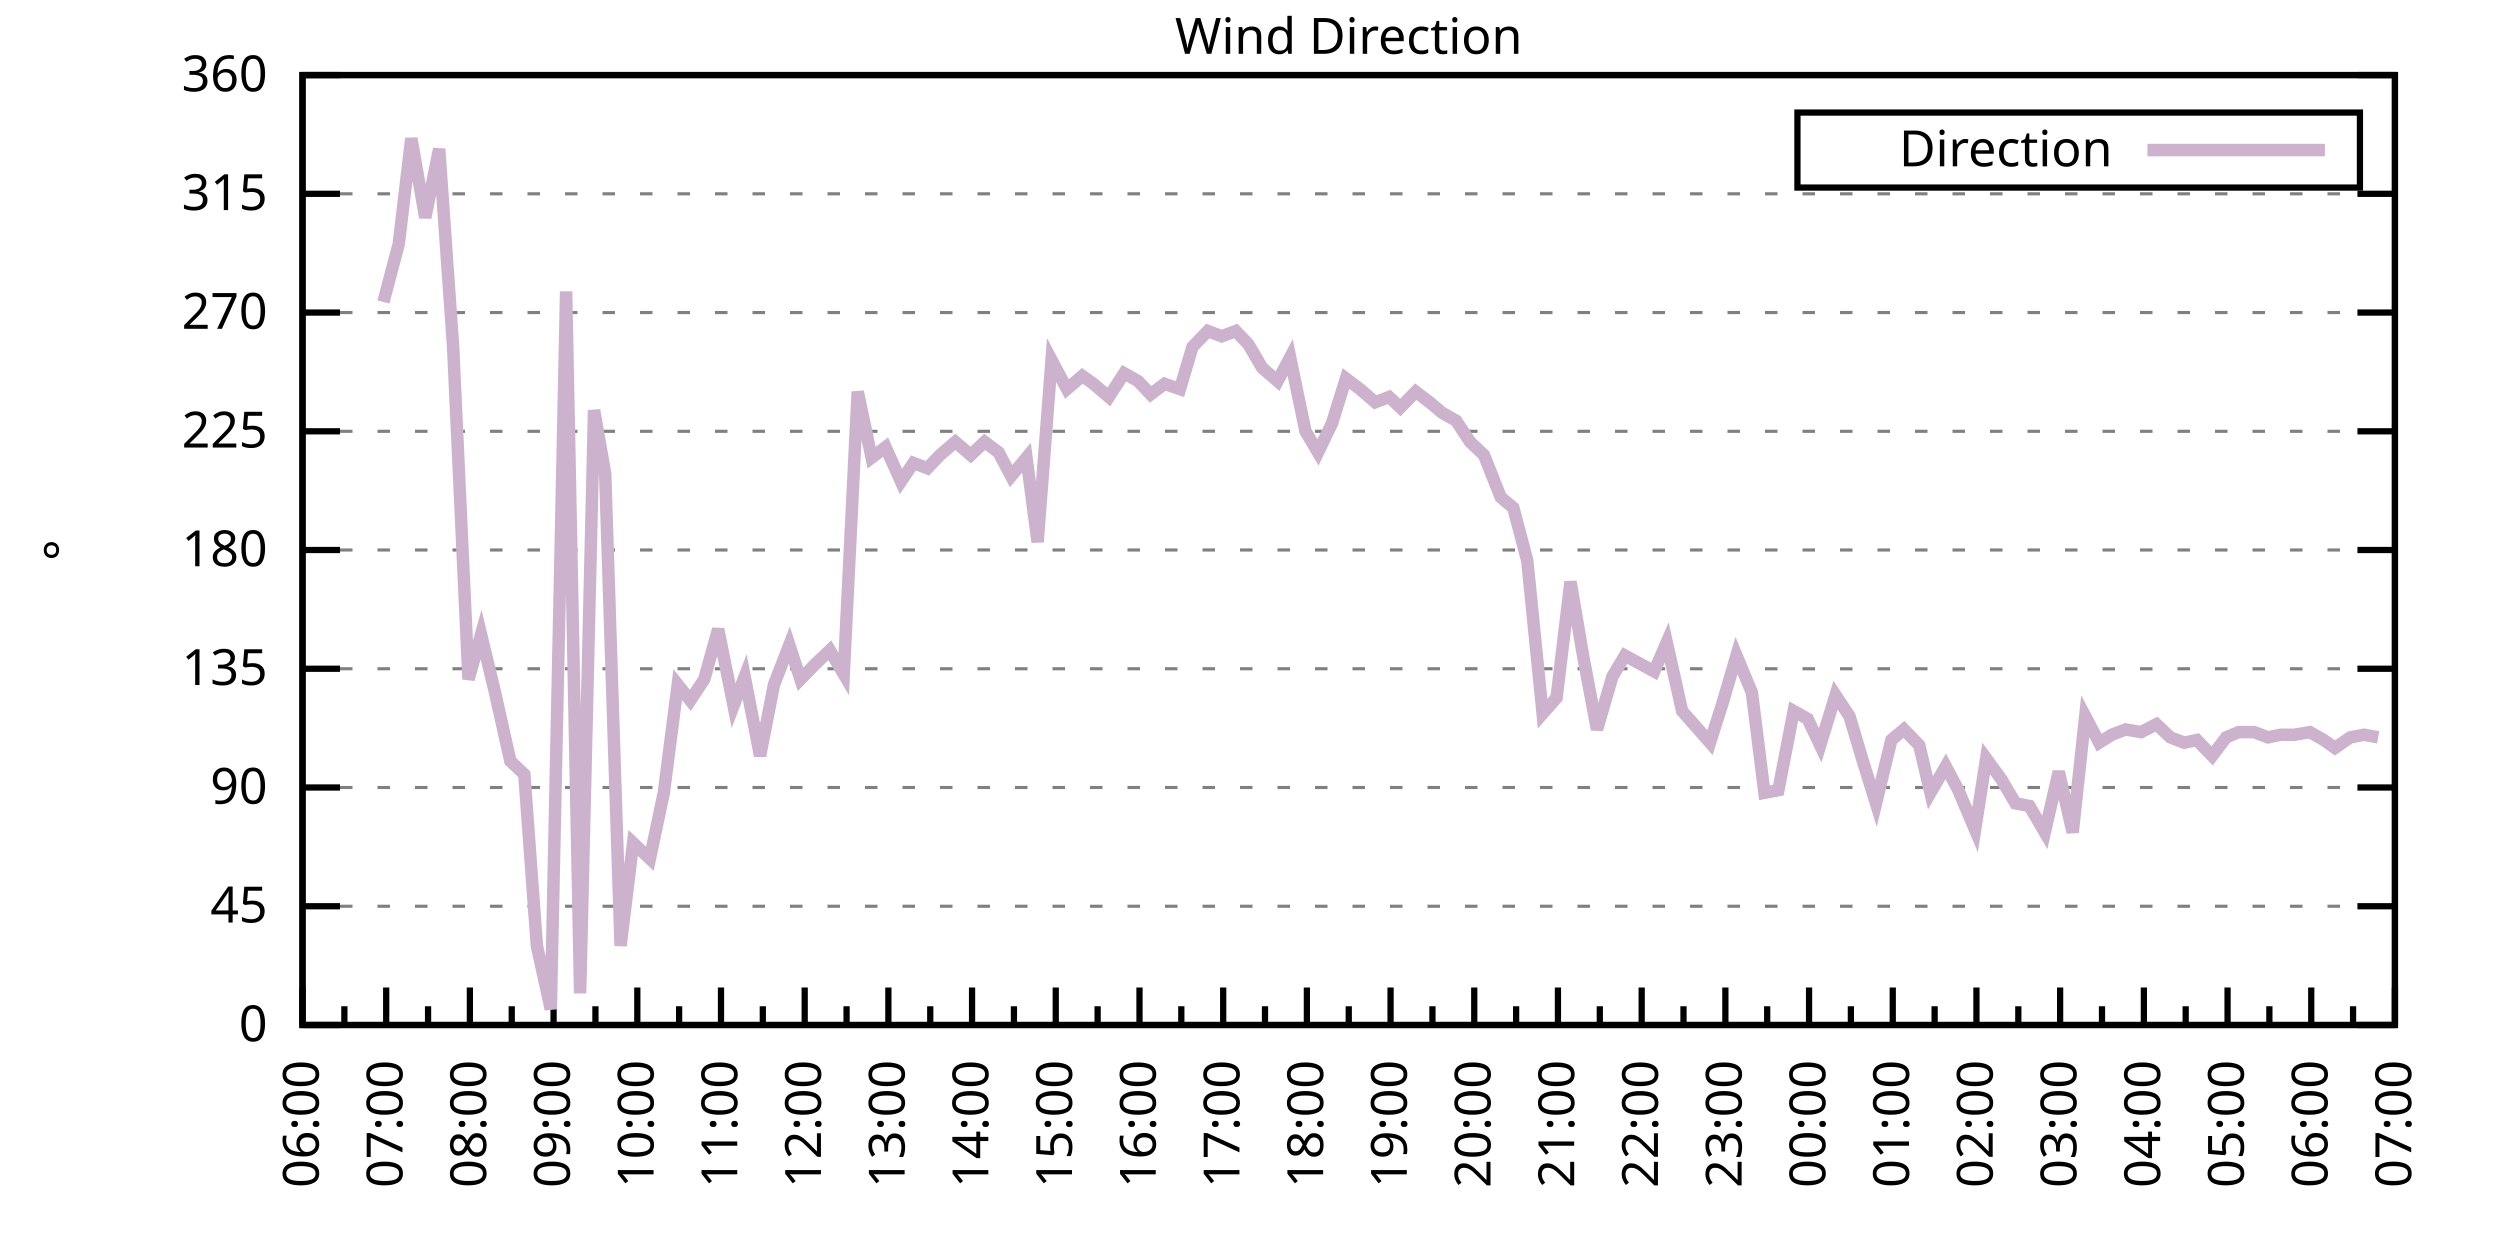
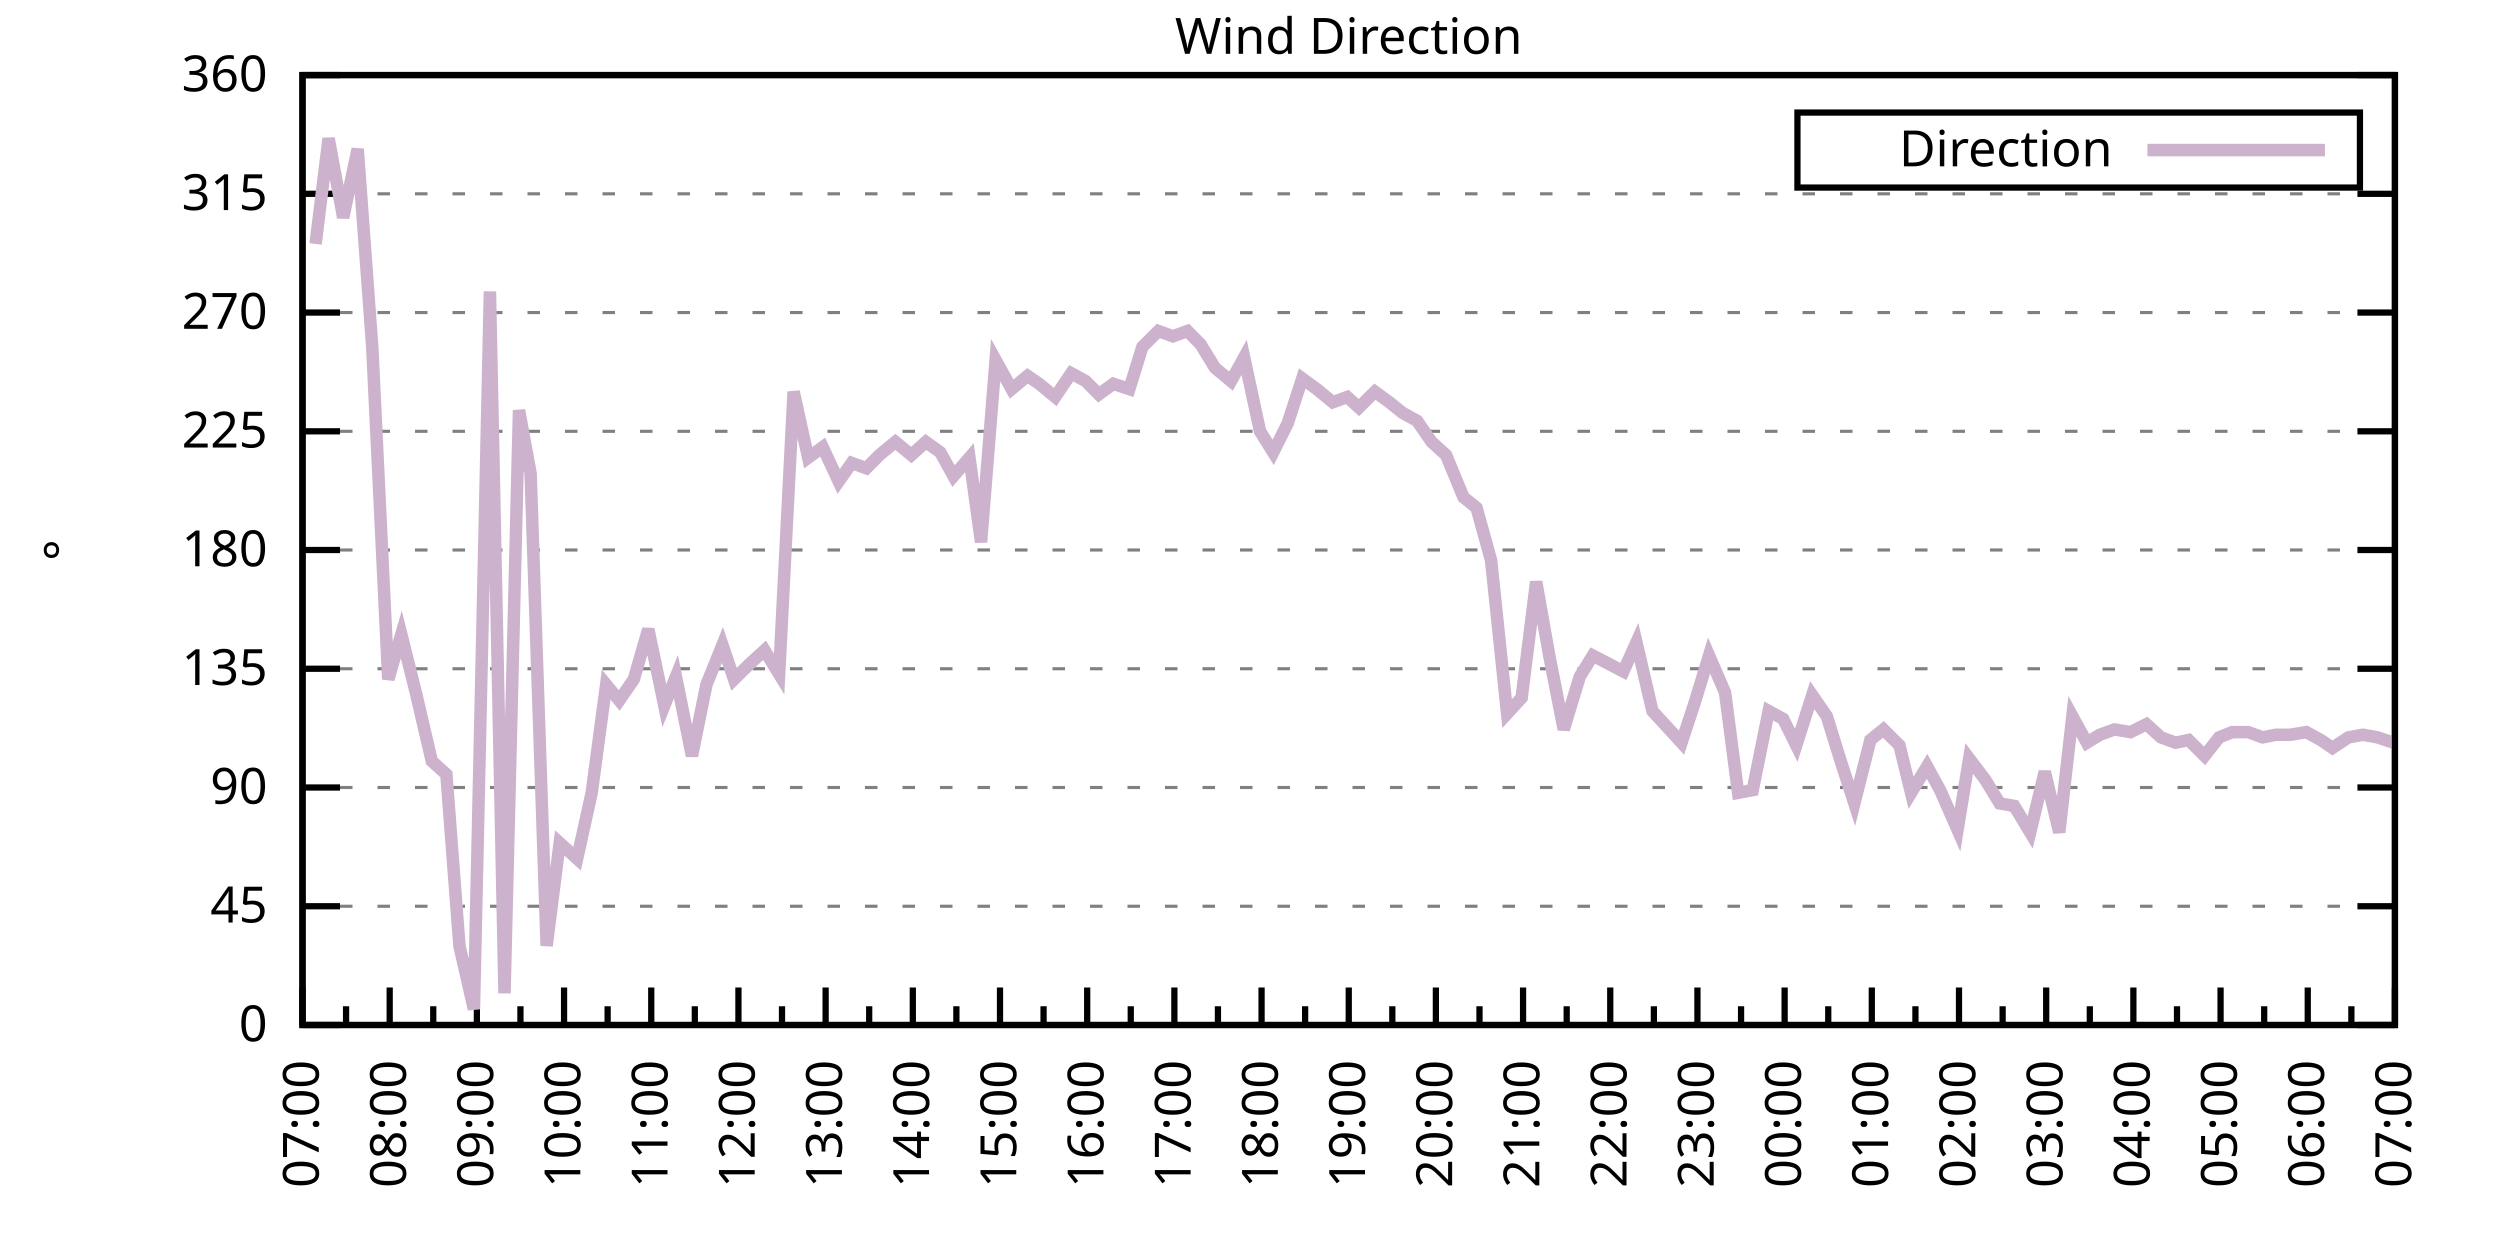
<svg xmlns="http://www.w3.org/2000/svg" xmlns:xlink="http://www.w3.org/1999/xlink" width="400" height="200" viewBox="0 0 400 200">
  <g id="gnuplot_canvas">
    <rect x="0" y="0" width="400" height="200" fill="none" />
    <defs>
      <circle id="gpDot" r="0.5" stroke-width="0.5" stroke="currentColor" />
      <path id="gpPt0" stroke-width="0.333" stroke="currentColor" d="M-1,0 h2 M0,-1 v2" />
      <path id="gpPt1" stroke-width="0.333" stroke="currentColor" d="M-1,-1 L1,1 M1,-1 L-1,1" />
      <path id="gpPt2" stroke-width="0.333" stroke="currentColor" d="M-1,0 L1,0 M0,-1 L0,1 M-1,-1 L1,1 M-1,1 L1,-1" />
      <rect id="gpPt3" stroke-width="0.333" stroke="currentColor" x="-1" y="-1" width="2" height="2" />
      <rect id="gpPt4" stroke-width="0.333" stroke="currentColor" fill="currentColor" x="-1" y="-1" width="2" height="2" />
      <circle id="gpPt5" stroke-width="0.333" stroke="currentColor" cx="0" cy="0" r="1" />
      <use xlink:href="#gpPt5" id="gpPt6" fill="currentColor" stroke="none" />
      <path id="gpPt7" stroke-width="0.333" stroke="currentColor" d="M0,-1.33 L-1.33,0.67 L1.33,0.67 z" />
      <use xlink:href="#gpPt7" id="gpPt8" fill="currentColor" stroke="none" />
      <use xlink:href="#gpPt7" id="gpPt9" stroke="currentColor" transform="rotate(180)" />
      <use xlink:href="#gpPt9" id="gpPt10" fill="currentColor" stroke="none" />
      <use xlink:href="#gpPt3" id="gpPt11" stroke="currentColor" transform="rotate(45)" />
      <use xlink:href="#gpPt11" id="gpPt12" fill="currentColor" stroke="none" />
      <path id="gpPt13" stroke-width="0.333" stroke="currentColor" d="M0,1.330 L1.265,0.411 L0.782,-1.067 L-0.782,-1.076 L-1.265,0.411 z" />
      <use xlink:href="#gpPt13" id="gpPt14" fill="currentColor" stroke="none" />
      <filter id="textbox" filterUnits="objectBoundingBox" x="0" y="0" height="1" width="1">
        <feFlood flood-color="white" flood-opacity="1" result="bgnd" />
        <feComposite in="SourceGraphic" in2="bgnd" operator="atop" />
      </filter>
      <filter id="greybox" filterUnits="objectBoundingBox" x="0" y="0" height="1" width="1">
        <feFlood flood-color="lightgrey" flood-opacity="1" result="grey" />
        <feComposite in="SourceGraphic" in2="grey" operator="atop" />
      </filter>
    </defs>
    <g fill="none" color="white" stroke="currentColor" stroke-width="1.00" stroke-linecap="butt" stroke-linejoin="miter">
</g>
    <g fill="none" color="black" stroke="currentColor" stroke-width="1.00" stroke-linecap="butt" stroke-linejoin="miter">
      <g stroke="none" shape-rendering="crispEdges">
        <polygon fill="rgb(255, 255, 255)" points="48.40,164.00 383.18,164.00 383.18,12.02 48.40,12.02 " />
      </g>
    </g>
    <g fill="none" color="black" stroke="currentColor" stroke-width="1.00" stroke-linecap="butt" stroke-linejoin="miter">
</g>
    <g fill="none" color="black" stroke="black" stroke-width="0.50" stroke-linecap="butt" stroke-linejoin="miter">
</g>
    <g fill="none" color="gray" stroke="currentColor" stroke-width="0.50" stroke-linecap="butt" stroke-linejoin="miter">
      <path stroke="gray" stroke-dasharray="2,4" class="gridline" d="M48.40,164.00 L383.19,164.00  " />
    </g>
    <g fill="none" color="gray" stroke="gray" stroke-width="1.00" stroke-linecap="butt" stroke-linejoin="miter">
</g>
    <g fill="none" color="black" stroke="currentColor" stroke-width="1.00" stroke-linecap="butt" stroke-linejoin="miter">
      <path stroke="black" d="M48.40,164.00 L54.40,164.00 M383.19,164.00 L377.19,164.00  " />
      <g transform="translate(42.80,166.60)" stroke="none" fill="black" font-family="Sans" font-size="8.00" text-anchor="end">
        <text>
          <tspan font-family="Sans"> 0</tspan>
        </text>
      </g>
    </g>
    <g fill="none" color="black" stroke="currentColor" stroke-width="1.00" stroke-linecap="butt" stroke-linejoin="miter">
</g>
    <g fill="none" color="black" stroke="black" stroke-width="0.50" stroke-linecap="butt" stroke-linejoin="miter">
</g>
    <g fill="none" color="gray" stroke="currentColor" stroke-width="0.50" stroke-linecap="butt" stroke-linejoin="miter">
      <path stroke="gray" stroke-dasharray="2,4" class="gridline" d="M48.40,145.00 L383.19,145.00  " />
    </g>
    <g fill="none" color="gray" stroke="gray" stroke-width="1.00" stroke-linecap="butt" stroke-linejoin="miter">
</g>
    <g fill="none" color="black" stroke="currentColor" stroke-width="1.00" stroke-linecap="butt" stroke-linejoin="miter">
      <path stroke="black" d="M48.40,145.00 L54.40,145.00 M383.19,145.00 L377.19,145.00  " />
      <g transform="translate(42.80,147.60)" stroke="none" fill="black" font-family="Sans" font-size="8.00" text-anchor="end">
        <text>
          <tspan font-family="Sans"> 45</tspan>
        </text>
      </g>
    </g>
    <g fill="none" color="black" stroke="currentColor" stroke-width="1.00" stroke-linecap="butt" stroke-linejoin="miter">
</g>
    <g fill="none" color="black" stroke="black" stroke-width="0.50" stroke-linecap="butt" stroke-linejoin="miter">
</g>
    <g fill="none" color="gray" stroke="currentColor" stroke-width="0.50" stroke-linecap="butt" stroke-linejoin="miter">
      <path stroke="gray" stroke-dasharray="2,4" class="gridline" d="M48.40,126.00 L383.19,126.00  " />
    </g>
    <g fill="none" color="gray" stroke="gray" stroke-width="1.00" stroke-linecap="butt" stroke-linejoin="miter">
</g>
    <g fill="none" color="black" stroke="currentColor" stroke-width="1.00" stroke-linecap="butt" stroke-linejoin="miter">
      <path stroke="black" d="M48.40,126.00 L54.40,126.00 M383.19,126.00 L377.19,126.00  " />
      <g transform="translate(42.80,128.60)" stroke="none" fill="black" font-family="Sans" font-size="8.00" text-anchor="end">
        <text>
          <tspan font-family="Sans"> 90</tspan>
        </text>
      </g>
    </g>
    <g fill="none" color="black" stroke="currentColor" stroke-width="1.00" stroke-linecap="butt" stroke-linejoin="miter">
</g>
    <g fill="none" color="black" stroke="black" stroke-width="0.50" stroke-linecap="butt" stroke-linejoin="miter">
</g>
    <g fill="none" color="gray" stroke="currentColor" stroke-width="0.50" stroke-linecap="butt" stroke-linejoin="miter">
      <path stroke="gray" stroke-dasharray="2,4" class="gridline" d="M48.40,107.00 L383.19,107.00  " />
    </g>
    <g fill="none" color="gray" stroke="gray" stroke-width="1.00" stroke-linecap="butt" stroke-linejoin="miter">
</g>
    <g fill="none" color="black" stroke="currentColor" stroke-width="1.00" stroke-linecap="butt" stroke-linejoin="miter">
      <path stroke="black" d="M48.40,107.00 L54.40,107.00 M383.19,107.00 L377.19,107.00  " />
      <g transform="translate(42.80,109.60)" stroke="none" fill="black" font-family="Sans" font-size="8.00" text-anchor="end">
        <text>
          <tspan font-family="Sans"> 135</tspan>
        </text>
      </g>
    </g>
    <g fill="none" color="black" stroke="currentColor" stroke-width="1.00" stroke-linecap="butt" stroke-linejoin="miter">
</g>
    <g fill="none" color="black" stroke="black" stroke-width="0.50" stroke-linecap="butt" stroke-linejoin="miter">
</g>
    <g fill="none" color="gray" stroke="currentColor" stroke-width="0.50" stroke-linecap="butt" stroke-linejoin="miter">
      <path stroke="gray" stroke-dasharray="2,4" class="gridline" d="M48.40,88.00 L383.19,88.00  " />
    </g>
    <g fill="none" color="gray" stroke="gray" stroke-width="1.00" stroke-linecap="butt" stroke-linejoin="miter">
</g>
    <g fill="none" color="black" stroke="currentColor" stroke-width="1.00" stroke-linecap="butt" stroke-linejoin="miter">
      <path stroke="black" d="M48.40,88.00 L54.40,88.00 M383.19,88.00 L377.19,88.00  " />
      <g transform="translate(42.80,90.60)" stroke="none" fill="black" font-family="Sans" font-size="8.00" text-anchor="end">
        <text>
          <tspan font-family="Sans"> 180</tspan>
        </text>
      </g>
    </g>
    <g fill="none" color="black" stroke="currentColor" stroke-width="1.00" stroke-linecap="butt" stroke-linejoin="miter">
</g>
    <g fill="none" color="black" stroke="black" stroke-width="0.50" stroke-linecap="butt" stroke-linejoin="miter">
</g>
    <g fill="none" color="gray" stroke="currentColor" stroke-width="0.50" stroke-linecap="butt" stroke-linejoin="miter">
      <path stroke="gray" stroke-dasharray="2,4" class="gridline" d="M48.40,69.01 L383.19,69.01  " />
    </g>
    <g fill="none" color="gray" stroke="gray" stroke-width="1.00" stroke-linecap="butt" stroke-linejoin="miter">
</g>
    <g fill="none" color="black" stroke="currentColor" stroke-width="1.00" stroke-linecap="butt" stroke-linejoin="miter">
      <path stroke="black" d="M48.40,69.01 L54.40,69.01 M383.19,69.01 L377.19,69.01  " />
      <g transform="translate(42.80,71.61)" stroke="none" fill="black" font-family="Sans" font-size="8.00" text-anchor="end">
        <text>
          <tspan font-family="Sans"> 225</tspan>
        </text>
      </g>
    </g>
    <g fill="none" color="black" stroke="currentColor" stroke-width="1.00" stroke-linecap="butt" stroke-linejoin="miter">
</g>
    <g fill="none" color="black" stroke="black" stroke-width="0.50" stroke-linecap="butt" stroke-linejoin="miter">
</g>
    <g fill="none" color="gray" stroke="currentColor" stroke-width="0.50" stroke-linecap="butt" stroke-linejoin="miter">
      <path stroke="gray" stroke-dasharray="2,4" class="gridline" d="M48.40,50.01 L383.19,50.01  " />
    </g>
    <g fill="none" color="gray" stroke="gray" stroke-width="1.00" stroke-linecap="butt" stroke-linejoin="miter">
</g>
    <g fill="none" color="black" stroke="currentColor" stroke-width="1.00" stroke-linecap="butt" stroke-linejoin="miter">
      <path stroke="black" d="M48.40,50.01 L54.40,50.01 M383.19,50.01 L377.19,50.01  " />
      <g transform="translate(42.80,52.61)" stroke="none" fill="black" font-family="Sans" font-size="8.00" text-anchor="end">
        <text>
          <tspan font-family="Sans"> 270</tspan>
        </text>
      </g>
    </g>
    <g fill="none" color="black" stroke="currentColor" stroke-width="1.00" stroke-linecap="butt" stroke-linejoin="miter">
</g>
    <g fill="none" color="black" stroke="black" stroke-width="0.50" stroke-linecap="butt" stroke-linejoin="miter">
</g>
    <g fill="none" color="gray" stroke="currentColor" stroke-width="0.50" stroke-linecap="butt" stroke-linejoin="miter">
      <path stroke="gray" stroke-dasharray="2,4" class="gridline" d="M48.40,31.01 L383.19,31.01  " />
    </g>
    <g fill="none" color="gray" stroke="gray" stroke-width="1.00" stroke-linecap="butt" stroke-linejoin="miter">
</g>
    <g fill="none" color="black" stroke="currentColor" stroke-width="1.00" stroke-linecap="butt" stroke-linejoin="miter">
      <path stroke="black" d="M48.40,31.01 L54.40,31.01 M383.19,31.01 L377.19,31.01  " />
      <g transform="translate(42.80,33.61)" stroke="none" fill="black" font-family="Sans" font-size="8.00" text-anchor="end">
        <text>
          <tspan font-family="Sans"> 315</tspan>
        </text>
      </g>
    </g>
    <g fill="none" color="black" stroke="currentColor" stroke-width="1.00" stroke-linecap="butt" stroke-linejoin="miter">
</g>
    <g fill="none" color="black" stroke="black" stroke-width="0.50" stroke-linecap="butt" stroke-linejoin="miter">
</g>
    <g fill="none" color="gray" stroke="currentColor" stroke-width="0.50" stroke-linecap="butt" stroke-linejoin="miter">
      <path stroke="gray" stroke-dasharray="2,4" class="gridline" d="M48.40,12.01 L383.19,12.01  " />
    </g>
    <g fill="none" color="gray" stroke="gray" stroke-width="1.00" stroke-linecap="butt" stroke-linejoin="miter">
</g>
    <g fill="none" color="black" stroke="currentColor" stroke-width="1.00" stroke-linecap="butt" stroke-linejoin="miter">
      <path stroke="black" d="M48.40,12.01 L54.40,12.01 M383.19,12.01 L377.19,12.01  " />
      <g transform="translate(42.80,14.61)" stroke="none" fill="black" font-family="Sans" font-size="8.00" text-anchor="end">
        <text>
          <tspan font-family="Sans"> 360</tspan>
        </text>
      </g>
    </g>
    <g fill="none" color="black" stroke="currentColor" stroke-width="1.00" stroke-linecap="butt" stroke-linejoin="miter">
      <path stroke="black" d="M48.40,164.00 L48.40,158.00  " />
      <g transform="translate(51.00,169.60) rotate(270)" stroke="none" fill="black" font-family="Sans" font-size="8.00" text-anchor="end">
        <text>
+           <tspan font-family="Sans">07:00</tspan>
+         </text>
+       </g>
+     </g>
+     <g fill="none" color="black" stroke="currentColor" stroke-width="1.00" stroke-linecap="butt" stroke-linejoin="miter">
+       <path stroke="black" d="M55.37,164.00 L55.37,161.00 M62.35,164.00 L62.35,158.00  " />
+       <g transform="translate(64.95,169.60) rotate(270)" stroke="none" fill="black" font-family="Sans" font-size="8.00" text-anchor="end">
+         <text>
+           <tspan font-family="Sans">08:00</tspan>
+         </text>
+       </g>
+     </g>
+     <g fill="none" color="black" stroke="currentColor" stroke-width="1.00" stroke-linecap="butt" stroke-linejoin="miter">
+       <path stroke="black" d="M69.32,164.00 L69.32,161.00 M76.30,164.00 L76.30,158.00  " />
+       <g transform="translate(78.90,169.60) rotate(270)" stroke="none" fill="black" font-family="Sans" font-size="8.00" text-anchor="end">
+         <text>
+           <tspan font-family="Sans">09:00</tspan>
+         </text>
+       </g>
+     </g>
+     <g fill="none" color="black" stroke="currentColor" stroke-width="1.00" stroke-linecap="butt" stroke-linejoin="miter">
+       <path stroke="black" d="M83.27,164.00 L83.27,161.00 M90.25,164.00 L90.25,158.00  " />
+       <g transform="translate(92.85,169.60) rotate(270)" stroke="none" fill="black" font-family="Sans" font-size="8.00" text-anchor="end">
+         <text>
+           <tspan font-family="Sans">10:00</tspan>
+         </text>
+       </g>
+     </g>
+     <g fill="none" color="black" stroke="currentColor" stroke-width="1.00" stroke-linecap="butt" stroke-linejoin="miter">
+       <path stroke="black" d="M97.22,164.00 L97.22,161.00 M104.20,164.00 L104.20,158.00  " />
+       <g transform="translate(106.80,169.60) rotate(270)" stroke="none" fill="black" font-family="Sans" font-size="8.00" text-anchor="end">
+         <text>
+           <tspan font-family="Sans">11:00</tspan>
+         </text>
+       </g>
+     </g>
+     <g fill="none" color="black" stroke="currentColor" stroke-width="1.00" stroke-linecap="butt" stroke-linejoin="miter">
+       <path stroke="black" d="M111.17,164.00 L111.17,161.00 M118.15,164.00 L118.15,158.00  " />
+       <g transform="translate(120.75,169.60) rotate(270)" stroke="none" fill="black" font-family="Sans" font-size="8.00" text-anchor="end">
+         <text>
+           <tspan font-family="Sans">12:00</tspan>
+         </text>
+       </g>
+     </g>
+     <g fill="none" color="black" stroke="currentColor" stroke-width="1.00" stroke-linecap="butt" stroke-linejoin="miter">
+       <path stroke="black" d="M125.12,164.00 L125.12,161.00 M132.10,164.00 L132.10,158.00  " />
+       <g transform="translate(134.70,169.60) rotate(270)" stroke="none" fill="black" font-family="Sans" font-size="8.00" text-anchor="end">
+         <text>
+           <tspan font-family="Sans">13:00</tspan>
+         </text>
+       </g>
+     </g>
+     <g fill="none" color="black" stroke="currentColor" stroke-width="1.00" stroke-linecap="butt" stroke-linejoin="miter">
+       <path stroke="black" d="M139.07,164.00 L139.07,161.00 M146.05,164.00 L146.05,158.00  " />
+       <g transform="translate(148.65,169.60) rotate(270)" stroke="none" fill="black" font-family="Sans" font-size="8.00" text-anchor="end">
+         <text>
+           <tspan font-family="Sans">14:00</tspan>
+         </text>
+       </g>
+     </g>
+     <g fill="none" color="black" stroke="currentColor" stroke-width="1.00" stroke-linecap="butt" stroke-linejoin="miter">
+       <path stroke="black" d="M153.02,164.00 L153.02,161.00 M160.00,164.00 L160.00,158.00  " />
+       <g transform="translate(162.60,169.60) rotate(270)" stroke="none" fill="black" font-family="Sans" font-size="8.00" text-anchor="end">
+         <text>
+           <tspan font-family="Sans">15:00</tspan>
+         </text>
+       </g>
+     </g>
+     <g fill="none" color="black" stroke="currentColor" stroke-width="1.00" stroke-linecap="butt" stroke-linejoin="miter">
+       <path stroke="black" d="M166.97,164.00 L166.97,161.00 M173.95,164.00 L173.95,158.00  " />
+       <g transform="translate(176.55,169.60) rotate(270)" stroke="none" fill="black" font-family="Sans" font-size="8.00" text-anchor="end">
+         <text>
+           <tspan font-family="Sans">16:00</tspan>
+         </text>
+       </g>
+     </g>
+     <g fill="none" color="black" stroke="currentColor" stroke-width="1.00" stroke-linecap="butt" stroke-linejoin="miter">
+       <path stroke="black" d="M180.92,164.00 L180.92,161.00 M187.90,164.00 L187.90,158.00  " />
+       <g transform="translate(190.50,169.60) rotate(270)" stroke="none" fill="black" font-family="Sans" font-size="8.00" text-anchor="end">
+         <text>
+           <tspan font-family="Sans">17:00</tspan>
+         </text>
+       </g>
+     </g>
+     <g fill="none" color="black" stroke="currentColor" stroke-width="1.00" stroke-linecap="butt" stroke-linejoin="miter">
+       <path stroke="black" d="M194.87,164.00 L194.87,161.00 M201.85,164.00 L201.85,158.00  " />
+       <g transform="translate(204.45,169.60) rotate(270)" stroke="none" fill="black" font-family="Sans" font-size="8.00" text-anchor="end">
+         <text>
+           <tspan font-family="Sans">18:00</tspan>
+         </text>
+       </g>
+     </g>
+     <g fill="none" color="black" stroke="currentColor" stroke-width="1.00" stroke-linecap="butt" stroke-linejoin="miter">
+       <path stroke="black" d="M208.82,164.00 L208.82,161.00 M215.80,164.00 L215.80,158.00  " />
+       <g transform="translate(218.40,169.60) rotate(270)" stroke="none" fill="black" font-family="Sans" font-size="8.00" text-anchor="end">
+         <text>
+           <tspan font-family="Sans">19:00</tspan>
+         </text>
+       </g>
+     </g>
+     <g fill="none" color="black" stroke="currentColor" stroke-width="1.00" stroke-linecap="butt" stroke-linejoin="miter">
+       <path stroke="black" d="M222.77,164.00 L222.77,161.00 M229.74,164.00 L229.74,158.00  " />
+       <g transform="translate(232.34,169.60) rotate(270)" stroke="none" fill="black" font-family="Sans" font-size="8.00" text-anchor="end">
+         <text>
+           <tspan font-family="Sans">20:00</tspan>
+         </text>
+       </g>
+     </g>
+     <g fill="none" color="black" stroke="currentColor" stroke-width="1.00" stroke-linecap="butt" stroke-linejoin="miter">
+       <path stroke="black" d="M236.72,164.00 L236.72,161.00 M243.69,164.00 L243.69,158.00  " />
+       <g transform="translate(246.29,169.60) rotate(270)" stroke="none" fill="black" font-family="Sans" font-size="8.00" text-anchor="end">
+         <text>
+           <tspan font-family="Sans">21:00</tspan>
+         </text>
+       </g>
+     </g>
+     <g fill="none" color="black" stroke="currentColor" stroke-width="1.00" stroke-linecap="butt" stroke-linejoin="miter">
+       <path stroke="black" d="M250.67,164.00 L250.67,161.00 M257.64,164.00 L257.64,158.00  " />
+       <g transform="translate(260.24,169.60) rotate(270)" stroke="none" fill="black" font-family="Sans" font-size="8.00" text-anchor="end">
+         <text>
+           <tspan font-family="Sans">22:00</tspan>
+         </text>
+       </g>
+     </g>
+     <g fill="none" color="black" stroke="currentColor" stroke-width="1.00" stroke-linecap="butt" stroke-linejoin="miter">
+       <path stroke="black" d="M264.62,164.00 L264.62,161.00 M271.59,164.00 L271.59,158.00  " />
+       <g transform="translate(274.19,169.60) rotate(270)" stroke="none" fill="black" font-family="Sans" font-size="8.00" text-anchor="end">
+         <text>
+           <tspan font-family="Sans">23:00</tspan>
+         </text>
+       </g>
+     </g>
+     <g fill="none" color="black" stroke="currentColor" stroke-width="1.00" stroke-linecap="butt" stroke-linejoin="miter">
+       <path stroke="black" d="M278.57,164.00 L278.57,161.00 M285.54,164.00 L285.54,158.00  " />
+       <g transform="translate(288.14,169.60) rotate(270)" stroke="none" fill="black" font-family="Sans" font-size="8.00" text-anchor="end">
+         <text>
+           <tspan font-family="Sans">00:00</tspan>
+         </text>
+       </g>
+     </g>
+     <g fill="none" color="black" stroke="currentColor" stroke-width="1.00" stroke-linecap="butt" stroke-linejoin="miter">
+       <path stroke="black" d="M292.52,164.00 L292.52,161.00 M299.49,164.00 L299.49,158.00  " />
+       <g transform="translate(302.09,169.60) rotate(270)" stroke="none" fill="black" font-family="Sans" font-size="8.00" text-anchor="end">
+         <text>
+           <tspan font-family="Sans">01:00</tspan>
+         </text>
+       </g>
+     </g>
+     <g fill="none" color="black" stroke="currentColor" stroke-width="1.00" stroke-linecap="butt" stroke-linejoin="miter">
+       <path stroke="black" d="M306.47,164.00 L306.47,161.00 M313.44,164.00 L313.44,158.00  " />
+       <g transform="translate(316.04,169.60) rotate(270)" stroke="none" fill="black" font-family="Sans" font-size="8.00" text-anchor="end">
+         <text>
+           <tspan font-family="Sans">02:00</tspan>
+         </text>
+       </g>
+     </g>
+     <g fill="none" color="black" stroke="currentColor" stroke-width="1.00" stroke-linecap="butt" stroke-linejoin="miter">
+       <path stroke="black" d="M320.42,164.00 L320.42,161.00 M327.39,164.00 L327.39,158.00  " />
+       <g transform="translate(329.99,169.60) rotate(270)" stroke="none" fill="black" font-family="Sans" font-size="8.00" text-anchor="end">
+         <text>
+           <tspan font-family="Sans">03:00</tspan>
+         </text>
+       </g>
+     </g>
+     <g fill="none" color="black" stroke="currentColor" stroke-width="1.00" stroke-linecap="butt" stroke-linejoin="miter">
+       <path stroke="black" d="M334.37,164.00 L334.37,161.00 M341.34,164.00 L341.34,158.00  " />
+       <g transform="translate(343.94,169.60) rotate(270)" stroke="none" fill="black" font-family="Sans" font-size="8.00" text-anchor="end">
+         <text>
+           <tspan font-family="Sans">04:00</tspan>
+         </text>
+       </g>
+     </g>
+     <g fill="none" color="black" stroke="currentColor" stroke-width="1.00" stroke-linecap="butt" stroke-linejoin="miter">
+       <path stroke="black" d="M348.32,164.00 L348.32,161.00 M355.29,164.00 L355.29,158.00  " />
+       <g transform="translate(357.89,169.60) rotate(270)" stroke="none" fill="black" font-family="Sans" font-size="8.00" text-anchor="end">
+         <text>
+           <tspan font-family="Sans">05:00</tspan>
+         </text>
+       </g>
+     </g>
+     <g fill="none" color="black" stroke="currentColor" stroke-width="1.00" stroke-linecap="butt" stroke-linejoin="miter">
+       <path stroke="black" d="M362.27,164.00 L362.27,161.00 M369.24,164.00 L369.24,158.00  " />
+       <g transform="translate(371.84,169.60) rotate(270)" stroke="none" fill="black" font-family="Sans" font-size="8.00" text-anchor="end">
+         <text>
          <tspan font-family="Sans">06:00</tspan>
        </text>
      </g>
    </g>
    <g fill="none" color="black" stroke="currentColor" stroke-width="1.00" stroke-linecap="butt" stroke-linejoin="miter">
-       <path stroke="black" d="M55.10,164.00 L55.10,161.00 M61.79,164.00 L61.79,158.00  " />
-       <g transform="translate(64.39,169.60) rotate(270)" stroke="none" fill="black" font-family="Sans" font-size="8.00" text-anchor="end">
-         <text>
-           <tspan font-family="Sans">07:00</tspan>
-         </text>
-       </g>
-     </g>
-     <g fill="none" color="black" stroke="currentColor" stroke-width="1.00" stroke-linecap="butt" stroke-linejoin="miter">
-       <path stroke="black" d="M68.49,164.00 L68.49,161.00 M75.18,164.00 L75.18,158.00  " />
-       <g transform="translate(77.78,169.60) rotate(270)" stroke="none" fill="black" font-family="Sans" font-size="8.00" text-anchor="end">
-         <text>
-           <tspan font-family="Sans">08:00</tspan>
-         </text>
-       </g>
-     </g>
-     <g fill="none" color="black" stroke="currentColor" stroke-width="1.00" stroke-linecap="butt" stroke-linejoin="miter">
-       <path stroke="black" d="M81.88,164.00 L81.88,161.00 M88.57,164.00 L88.57,158.00  " />
-       <g transform="translate(91.17,169.60) rotate(270)" stroke="none" fill="black" font-family="Sans" font-size="8.00" text-anchor="end">
-         <text>
-           <tspan font-family="Sans">09:00</tspan>
-         </text>
-       </g>
-     </g>
-     <g fill="none" color="black" stroke="currentColor" stroke-width="1.00" stroke-linecap="butt" stroke-linejoin="miter">
-       <path stroke="black" d="M95.27,164.00 L95.27,161.00 M101.97,164.00 L101.97,158.00  " />
-       <g transform="translate(104.57,169.60) rotate(270)" stroke="none" fill="black" font-family="Sans" font-size="8.00" text-anchor="end">
-         <text>
-           <tspan font-family="Sans">10:00</tspan>
-         </text>
-       </g>
-     </g>
-     <g fill="none" color="black" stroke="currentColor" stroke-width="1.00" stroke-linecap="butt" stroke-linejoin="miter">
-       <path stroke="black" d="M108.66,164.00 L108.66,161.00 M115.36,164.00 L115.36,158.00  " />
-       <g transform="translate(117.96,169.60) rotate(270)" stroke="none" fill="black" font-family="Sans" font-size="8.00" text-anchor="end">
-         <text>
-           <tspan font-family="Sans">11:00</tspan>
-         </text>
-       </g>
-     </g>
-     <g fill="none" color="black" stroke="currentColor" stroke-width="1.00" stroke-linecap="butt" stroke-linejoin="miter">
-       <path stroke="black" d="M122.05,164.00 L122.05,161.00 M128.75,164.00 L128.75,158.00  " />
-       <g transform="translate(131.35,169.60) rotate(270)" stroke="none" fill="black" font-family="Sans" font-size="8.00" text-anchor="end">
-         <text>
-           <tspan font-family="Sans">12:00</tspan>
-         </text>
-       </g>
-     </g>
-     <g fill="none" color="black" stroke="currentColor" stroke-width="1.00" stroke-linecap="butt" stroke-linejoin="miter">
-       <path stroke="black" d="M135.45,164.00 L135.45,161.00 M142.14,164.00 L142.14,158.00  " />
-       <g transform="translate(144.74,169.60) rotate(270)" stroke="none" fill="black" font-family="Sans" font-size="8.00" text-anchor="end">
-         <text>
-           <tspan font-family="Sans">13:00</tspan>
-         </text>
-       </g>
-     </g>
-     <g fill="none" color="black" stroke="currentColor" stroke-width="1.00" stroke-linecap="butt" stroke-linejoin="miter">
-       <path stroke="black" d="M148.84,164.00 L148.84,161.00 M155.53,164.00 L155.53,158.00  " />
-       <g transform="translate(158.13,169.60) rotate(270)" stroke="none" fill="black" font-family="Sans" font-size="8.00" text-anchor="end">
-         <text>
-           <tspan font-family="Sans">14:00</tspan>
-         </text>
-       </g>
-     </g>
-     <g fill="none" color="black" stroke="currentColor" stroke-width="1.00" stroke-linecap="butt" stroke-linejoin="miter">
-       <path stroke="black" d="M162.23,164.00 L162.23,161.00 M168.92,164.00 L168.92,158.00  " />
-       <g transform="translate(171.52,169.60) rotate(270)" stroke="none" fill="black" font-family="Sans" font-size="8.00" text-anchor="end">
-         <text>
-           <tspan font-family="Sans">15:00</tspan>
-         </text>
-       </g>
-     </g>
-     <g fill="none" color="black" stroke="currentColor" stroke-width="1.00" stroke-linecap="butt" stroke-linejoin="miter">
-       <path stroke="black" d="M175.62,164.00 L175.62,161.00 M182.32,164.00 L182.32,158.00  " />
-       <g transform="translate(184.92,169.60) rotate(270)" stroke="none" fill="black" font-family="Sans" font-size="8.00" text-anchor="end">
-         <text>
-           <tspan font-family="Sans">16:00</tspan>
-         </text>
-       </g>
-     </g>
-     <g fill="none" color="black" stroke="currentColor" stroke-width="1.00" stroke-linecap="butt" stroke-linejoin="miter">
-       <path stroke="black" d="M189.01,164.00 L189.01,161.00 M195.71,164.00 L195.71,158.00  " />
-       <g transform="translate(198.31,169.60) rotate(270)" stroke="none" fill="black" font-family="Sans" font-size="8.00" text-anchor="end">
-         <text>
-           <tspan font-family="Sans">17:00</tspan>
-         </text>
-       </g>
-     </g>
-     <g fill="none" color="black" stroke="currentColor" stroke-width="1.00" stroke-linecap="butt" stroke-linejoin="miter">
-       <path stroke="black" d="M202.40,164.00 L202.40,161.00 M209.10,164.00 L209.10,158.00  " />
-       <g transform="translate(211.70,169.60) rotate(270)" stroke="none" fill="black" font-family="Sans" font-size="8.00" text-anchor="end">
-         <text>
-           <tspan font-family="Sans">18:00</tspan>
-         </text>
-       </g>
-     </g>
-     <g fill="none" color="black" stroke="currentColor" stroke-width="1.00" stroke-linecap="butt" stroke-linejoin="miter">
-       <path stroke="black" d="M215.80,164.00 L215.80,161.00 M222.49,164.00 L222.49,158.00  " />
-       <g transform="translate(225.09,169.60) rotate(270)" stroke="none" fill="black" font-family="Sans" font-size="8.00" text-anchor="end">
-         <text>
-           <tspan font-family="Sans">19:00</tspan>
-         </text>
-       </g>
-     </g>
-     <g fill="none" color="black" stroke="currentColor" stroke-width="1.00" stroke-linecap="butt" stroke-linejoin="miter">
-       <path stroke="black" d="M229.19,164.00 L229.19,161.00 M235.88,164.00 L235.88,158.00  " />
-       <g transform="translate(238.48,169.60) rotate(270)" stroke="none" fill="black" font-family="Sans" font-size="8.00" text-anchor="end">
-         <text>
-           <tspan font-family="Sans">20:00</tspan>
-         </text>
-       </g>
-     </g>
-     <g fill="none" color="black" stroke="currentColor" stroke-width="1.00" stroke-linecap="butt" stroke-linejoin="miter">
-       <path stroke="black" d="M242.58,164.00 L242.58,161.00 M249.27,164.00 L249.27,158.00  " />
-       <g transform="translate(251.87,169.60) rotate(270)" stroke="none" fill="black" font-family="Sans" font-size="8.00" text-anchor="end">
-         <text>
-           <tspan font-family="Sans">21:00</tspan>
-         </text>
-       </g>
-     </g>
-     <g fill="none" color="black" stroke="currentColor" stroke-width="1.00" stroke-linecap="butt" stroke-linejoin="miter">
-       <path stroke="black" d="M255.97,164.00 L255.97,161.00 M262.67,164.00 L262.67,158.00  " />
-       <g transform="translate(265.27,169.60) rotate(270)" stroke="none" fill="black" font-family="Sans" font-size="8.00" text-anchor="end">
-         <text>
-           <tspan font-family="Sans">22:00</tspan>
-         </text>
-       </g>
-     </g>
-     <g fill="none" color="black" stroke="currentColor" stroke-width="1.00" stroke-linecap="butt" stroke-linejoin="miter">
-       <path stroke="black" d="M269.36,164.00 L269.36,161.00 M276.06,164.00 L276.06,158.00  " />
-       <g transform="translate(278.66,169.60) rotate(270)" stroke="none" fill="black" font-family="Sans" font-size="8.00" text-anchor="end">
-         <text>
-           <tspan font-family="Sans">23:00</tspan>
-         </text>
-       </g>
-     </g>
-     <g fill="none" color="black" stroke="currentColor" stroke-width="1.00" stroke-linecap="butt" stroke-linejoin="miter">
-       <path stroke="black" d="M282.75,164.00 L282.75,161.00 M289.45,164.00 L289.45,158.00  " />
-       <g transform="translate(292.05,169.60) rotate(270)" stroke="none" fill="black" font-family="Sans" font-size="8.00" text-anchor="end">
-         <text>
-           <tspan font-family="Sans">00:00</tspan>
-         </text>
-       </g>
-     </g>
-     <g fill="none" color="black" stroke="currentColor" stroke-width="1.00" stroke-linecap="butt" stroke-linejoin="miter">
-       <path stroke="black" d="M296.14,164.00 L296.14,161.00 M302.84,164.00 L302.84,158.00  " />
-       <g transform="translate(305.44,169.60) rotate(270)" stroke="none" fill="black" font-family="Sans" font-size="8.00" text-anchor="end">
-         <text>
-           <tspan font-family="Sans">01:00</tspan>
-         </text>
-       </g>
-     </g>
-     <g fill="none" color="black" stroke="currentColor" stroke-width="1.00" stroke-linecap="butt" stroke-linejoin="miter">
-       <path stroke="black" d="M309.54,164.00 L309.54,161.00 M316.23,164.00 L316.23,158.00  " />
-       <g transform="translate(318.83,169.60) rotate(270)" stroke="none" fill="black" font-family="Sans" font-size="8.00" text-anchor="end">
-         <text>
-           <tspan font-family="Sans">02:00</tspan>
-         </text>
-       </g>
-     </g>
-     <g fill="none" color="black" stroke="currentColor" stroke-width="1.00" stroke-linecap="butt" stroke-linejoin="miter">
-       <path stroke="black" d="M322.93,164.00 L322.93,161.00 M329.62,164.00 L329.62,158.00  " />
-       <g transform="translate(332.22,169.60) rotate(270)" stroke="none" fill="black" font-family="Sans" font-size="8.00" text-anchor="end">
-         <text>
-           <tspan font-family="Sans">03:00</tspan>
-         </text>
-       </g>
-     </g>
-     <g fill="none" color="black" stroke="currentColor" stroke-width="1.00" stroke-linecap="butt" stroke-linejoin="miter">
-       <path stroke="black" d="M336.32,164.00 L336.32,161.00 M343.02,164.00 L343.02,158.00  " />
-       <g transform="translate(345.62,169.60) rotate(270)" stroke="none" fill="black" font-family="Sans" font-size="8.00" text-anchor="end">
-         <text>
-           <tspan font-family="Sans">04:00</tspan>
-         </text>
-       </g>
-     </g>
-     <g fill="none" color="black" stroke="currentColor" stroke-width="1.00" stroke-linecap="butt" stroke-linejoin="miter">
-       <path stroke="black" d="M349.71,164.00 L349.71,161.00 M356.41,164.00 L356.41,158.00  " />
-       <g transform="translate(359.01,169.60) rotate(270)" stroke="none" fill="black" font-family="Sans" font-size="8.00" text-anchor="end">
-         <text>
-           <tspan font-family="Sans">05:00</tspan>
-         </text>
-       </g>
-     </g>
-     <g fill="none" color="black" stroke="currentColor" stroke-width="1.00" stroke-linecap="butt" stroke-linejoin="miter">
-       <path stroke="black" d="M363.10,164.00 L363.10,161.00 M369.80,164.00 L369.80,158.00  " />
-       <g transform="translate(372.40,169.60) rotate(270)" stroke="none" fill="black" font-family="Sans" font-size="8.00" text-anchor="end">
-         <text>
-           <tspan font-family="Sans">06:00</tspan>
-         </text>
-       </g>
-     </g>
-     <g fill="none" color="black" stroke="currentColor" stroke-width="1.00" stroke-linecap="butt" stroke-linejoin="miter">
-       <path stroke="black" d="M376.49,164.00 L376.49,161.00 M383.19,164.00 L383.19,158.00  " />
+       <path stroke="black" d="M376.22,164.00 L376.22,161.00 M383.19,164.00 L383.19,158.00  " />
      <g transform="translate(385.79,169.60) rotate(270)" stroke="none" fill="black" font-family="Sans" font-size="8.00" text-anchor="end">
        <text>
          <tspan font-family="Sans">07:00</tspan>
        </text>
      </g>
    </g>
    <g fill="none" color="black" stroke="currentColor" stroke-width="1.00" stroke-linecap="butt" stroke-linejoin="miter">
</g>
    <g fill="none" color="black" stroke="currentColor" stroke-width="1.00" stroke-linecap="butt" stroke-linejoin="miter">
      <path stroke="black" d="M48.40,12.01 L48.40,164.00 L383.19,164.00 L383.19,12.01 L48.40,12.01 Z  " />
    </g>
    <g fill="none" color="black" stroke="currentColor" stroke-width="1.00" stroke-linecap="butt" stroke-linejoin="miter">
      <g transform="translate(12.80,88.01) rotate(270)" stroke="none" fill="black" font-family="Sans" font-size="8.00" text-anchor="middle">
        <text>
          <tspan font-family="Sans">°</tspan>
        </text>
      </g>
    </g>
    <g fill="none" color="black" stroke="currentColor" stroke-width="1.00" stroke-linecap="butt" stroke-linejoin="miter">
</g>
    <g fill="none" color="black" stroke="currentColor" stroke-width="1.00" stroke-linecap="butt" stroke-linejoin="miter">
      <path stroke="black" d="M287.59,30.01 L287.59,18.01 L377.59,18.01 L377.59,30.01 L287.59,30.01 Z  " />
    </g>
    <g id="Wind_direction_plot_1">
      <g fill="none" color="white" stroke="black" stroke-width="2.00" stroke-linecap="butt" stroke-linejoin="miter">
</g>
      <g fill="none" color="black" stroke="currentColor" stroke-width="2.00" stroke-linecap="butt" stroke-linejoin="miter">
        <g transform="translate(337.99,26.61)" stroke="none" fill="black" font-family="Sans" font-size="8.00" text-anchor="end">
          <text>
            <tspan font-family="Sans">Direction</tspan>
          </text>
        </g>
      </g>
      <g fill="none" color="black" stroke="currentColor" stroke-width="2.00" stroke-linecap="butt" stroke-linejoin="miter">
-         <path stroke="rgb(204, 178, 204)" d="M343.59,24.01 L371.99,24.01 M61.35,48.32 L63.80,39.03 L65.81,22.14 L68.04,34.81 L70.27,23.83 L72.50,55.50   L74.96,108.69 L76.97,101.52 L79.20,110.80 L81.66,121.78 L83.89,123.89 L85.90,151.33 L88.13,161.47 L90.58,46.63   L92.82,158.93 L95.05,65.63 L96.83,75.76 L99.29,151.33 L101.30,134.87 L103.98,137.40 L106.21,126.85 L108.44,109.54   L110.45,112.07 L112.68,108.69 L114.91,100.67 L117.37,112.91 L119.15,108.27 L121.61,120.94 L123.84,109.54 L126.29,103.20   L128.08,108.69 L130.54,106.16 L132.77,104.05 L135.00,107.85 L137.23,62.67 L139.46,73.23 L141.69,71.54 L144.15,77.03   L146.16,74.07 L148.39,74.92 L150.40,72.81 L152.85,70.70 L155.31,72.81 L157.54,70.70 L159.77,72.38 L161.78,76.18   L164.24,73.23 L166.02,86.74 L168.25,57.61 L170.71,62.25 L173.17,60.14 L174.95,61.41 L177.41,63.52 L179.86,59.72   L182.09,60.98 L184.10,63.10 L186.33,61.41 L188.79,62.25 L190.80,55.50 L193.25,52.96 L195.48,53.81 L197.72,52.96   L199.73,55.07 L201.96,58.87 L204.41,60.98 L206.42,57.18 L208.88,69.01 L210.88,72.38 L213.12,67.74 L215.35,60.56   L217.58,62.25 L220.04,64.36 L222.27,63.52 L224.05,65.21 L226.51,62.67 L228.74,64.36 L230.75,66.05 L232.98,67.32   L235.21,70.70 L237.44,72.81 L240.12,79.56 L242.13,81.25 L244.36,89.69 L246.82,114.18 L249.05,111.65 L251.28,93.07   L253.29,104.89 L255.52,116.71 L257.98,108.27 L259.99,104.89 L264.67,107.43 L266.68,102.78 L269.14,113.76 L271.37,116.29   L273.60,118.83 L275.61,112.49 L277.84,104.89 L280.30,110.80 L282.31,126.85 L284.54,126.42 L286.99,113.76 L289.23,115.03   L291.23,119.25 L293.69,111.23 L295.92,114.60 L297.93,121.36 L300.16,128.54 L302.62,118.40 L304.63,116.71 L307.08,119.25   L308.87,126.85 L311.32,122.62 L313.33,126.42 L316.01,132.76 L317.79,121.36 L320.25,124.74 L322.48,128.54 L324.71,128.96   L327.17,133.18 L329.40,123.47 L331.63,133.18 L333.64,114.60 L335.87,118.83 L337.88,117.56 L340.11,116.71 L342.57,117.14   L345.02,115.87 L347.26,117.98 L349.49,118.83 L351.50,118.40 L353.95,120.94 L356.18,117.98 L358.19,117.14 L360.65,117.14   L362.88,117.98 L364.89,117.56 L367.12,117.56 L369.58,117.14 L371.81,118.40 L373.59,119.67 L376.05,117.98 L378.28,117.56   L380.51,117.98  " />
+         <path stroke="rgb(204, 178, 204)" d="M343.59,24.01 L371.99,24.01 M50.49,39.03 L52.58,22.14 L54.91,34.81 L57.23,23.83 L59.56,55.50 L62.12,108.69   L64.21,101.52 L66.53,110.80 L69.09,121.78 L71.42,123.89 L73.51,151.33 L75.83,161.47 L78.39,46.63 L80.72,158.93   L83.04,65.63 L84.90,75.76 L87.46,151.33 L89.55,134.87 L92.34,137.40 L94.67,126.85 L96.99,109.54 L99.08,112.07   L101.41,108.69 L103.73,100.67 L106.29,112.91 L108.15,108.27 L110.71,120.94 L113.03,109.54 L115.59,103.20 L117.45,108.69   L120.01,106.16 L122.33,104.05 L124.66,107.85 L126.98,62.67 L129.31,73.23 L131.63,71.54 L134.19,77.03 L136.28,74.07   L138.61,74.92 L140.70,72.81 L143.26,70.70 L145.81,72.81 L148.14,70.70 L150.46,72.38 L152.56,76.18 L155.11,73.23   L156.97,86.74 L159.30,57.61 L161.86,62.25 L164.41,60.14 L166.27,61.41 L168.83,63.52 L171.39,59.72 L173.71,60.98   L175.81,63.10 L178.13,61.41 L180.69,62.25 L182.78,55.50 L185.34,52.96 L187.66,53.81 L189.99,52.96 L192.08,55.07   L194.41,58.87 L196.96,60.98 L199.06,57.18 L201.61,69.01 L203.71,72.38 L206.03,67.74 L208.36,60.56 L210.68,62.25   L213.24,64.36 L215.56,63.52 L217.42,65.21 L219.98,62.67 L222.30,64.36 L224.40,66.05 L226.72,67.32 L229.05,70.70   L231.37,72.81 L234.16,79.56 L236.25,81.25 L238.58,89.69 L241.14,114.18 L243.46,111.65 L245.79,93.07 L247.88,104.89   L250.20,116.71 L252.76,108.27 L254.85,104.89 L259.74,107.43 L261.83,102.78 L264.39,113.76 L266.71,116.29 L269.04,118.83   L271.13,112.49 L273.45,104.89 L276.01,110.80 L278.10,126.85 L280.43,126.42 L282.99,113.76 L285.31,115.03 L287.40,119.25   L289.96,111.23 L292.29,114.60 L294.38,121.36 L296.70,128.54 L299.26,118.40 L301.35,116.71 L303.91,119.25 L305.77,126.85   L308.33,122.62 L310.42,126.42 L313.21,132.76 L315.07,121.36 L317.63,124.74 L319.95,128.54 L322.28,128.96 L324.83,133.18   L327.16,123.47 L329.48,133.18 L331.58,114.60 L333.90,118.83 L335.99,117.56 L338.32,116.71 L340.88,117.14 L343.43,115.87   L345.76,117.98 L348.08,118.83 L350.18,118.40 L352.73,120.94 L355.06,117.98 L357.15,117.14 L359.71,117.14 L362.03,117.98   L364.13,117.56 L366.45,117.56 L369.01,117.14 L371.33,118.40 L373.19,119.67 L375.75,117.98 L378.08,117.56 L380.40,117.98   L382.96,118.83  " />
      </g>
    </g>
    <g fill="none" color="black" stroke="currentColor" stroke-width="2.00" stroke-linecap="butt" stroke-linejoin="miter">
</g>
    <g fill="none" color="black" stroke="black" stroke-width="1.00" stroke-linecap="butt" stroke-linejoin="miter">
</g>
    <g fill="none" color="black" stroke="currentColor" stroke-width="1.00" stroke-linecap="butt" stroke-linejoin="miter">
      <path stroke="black" d="M48.40,12.01 L48.40,164.00 L383.19,164.00 L383.19,12.01 L48.40,12.01 Z  " />
    </g>
    <g fill="none" color="black" stroke="currentColor" stroke-width="1.00" stroke-linecap="butt" stroke-linejoin="miter">
      <g transform="translate(215.79,8.61)" stroke="none" fill="black" font-family="Sans" font-size="8.00" text-anchor="middle">
        <text>
          <tspan font-family="Sans">Wind Direction</tspan>
        </text>
      </g>
    </g>
    <g fill="none" color="black" stroke="currentColor" stroke-width="1.00" stroke-linecap="butt" stroke-linejoin="miter">
</g>
  </g>
</svg>
